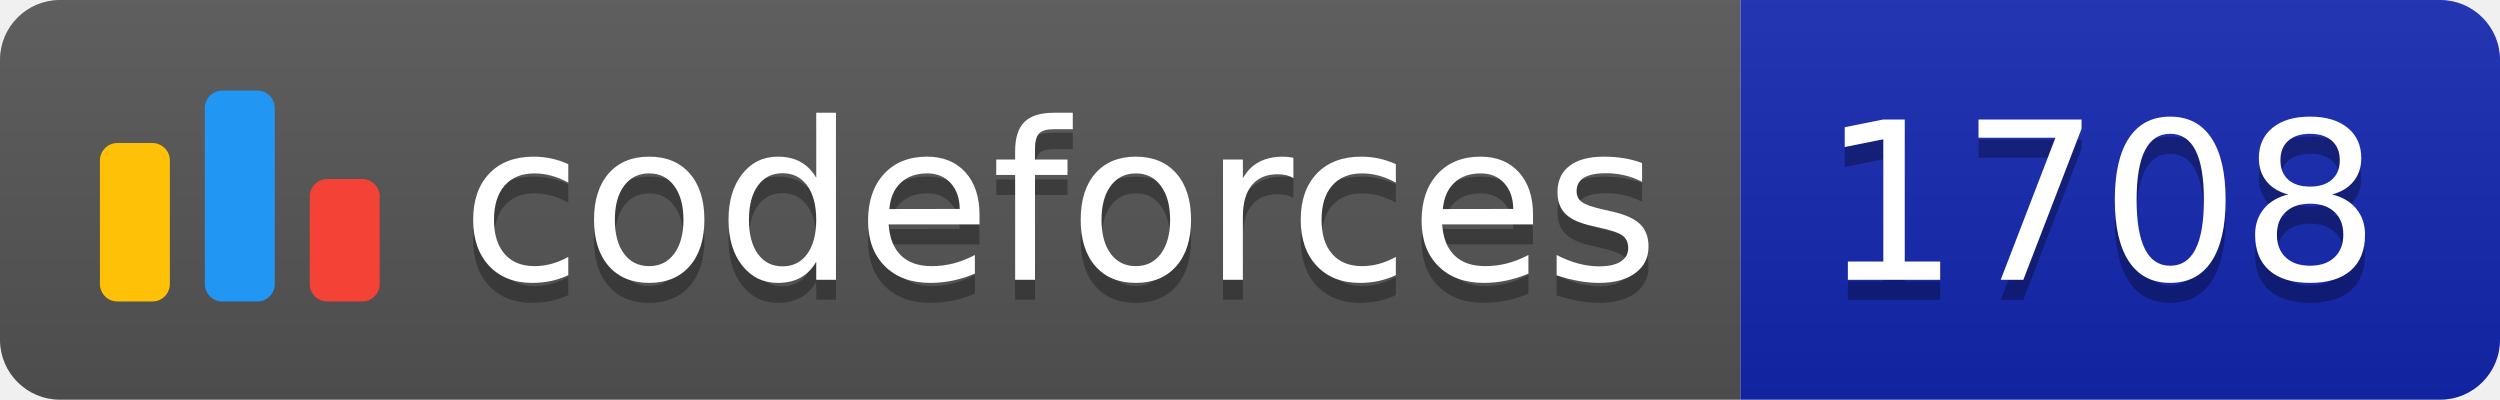
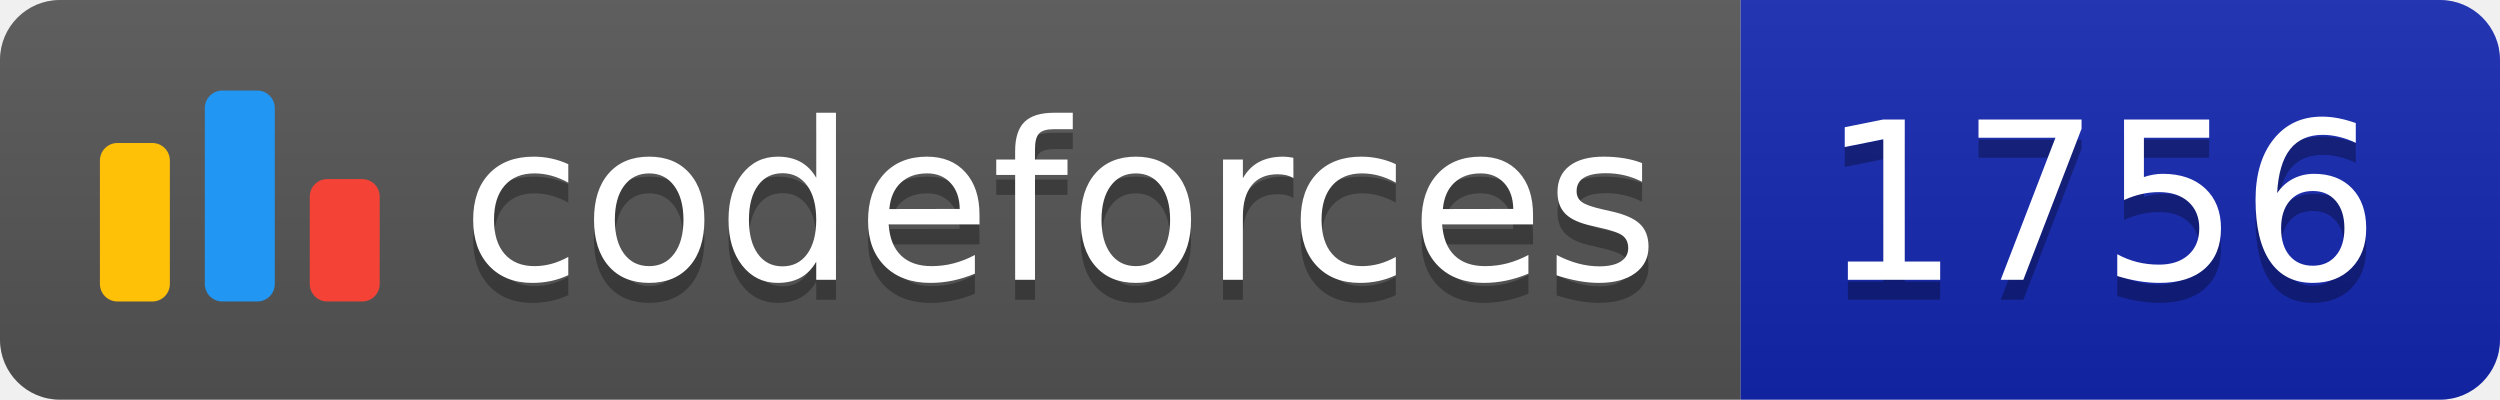
<svg xmlns="http://www.w3.org/2000/svg" width="125.1" height="20">
  <linearGradient id="smooth" x2="0" y2="100%">
    <stop offset="0" stop-color="#bbb" stop-opacity=".1" />
    <stop offset="1" stop-opacity=".1" />
  </linearGradient>
  <clipPath id="round">
    <rect width="125.1" height="20" rx="3" fill="#fff" />
  </clipPath>
  <g clip-path="url(#round)">
    <rect width="87.1" height="20" fill="#555" />
    <rect x="87.1" width="38.0" height="20" fill="#1427B2" />
    <rect width="125.1" height="20" fill="url(#smooth)" />
  </g>
  <g fill="#fff" text-anchor="middle" font-family="DejaVu Sans,Verdana,Geneva,sans-serif" font-size="110">
    <svg x="5" y="3" class="logo" width="14" height="14" viewBox="0 0 32 25" fill="none">
      <rect y="6" width="8" height="18.125" rx="2" fill="#FFC107" />
      <rect x="24" y="10.125" width="8" height="14" rx="2" fill="#F44336" />
      <rect x="12" width="8" height="24.125" rx="2" fill="#2196F3" />
    </svg>
    <text x="530.5" y="150" fill="#010101" fill-opacity=".3" transform="scale(0.1)" textLength="601.0" lengthAdjust="spacing">codeforces
        </text>
    <text x="530.5" y="140" transform="scale(0.1)" textLength="601.0" lengthAdjust="spacing">codeforces</text>
-     <text x="1051.0" y="150" fill="#010101" fill-opacity=".3" transform="scale(0.1)" textLength="280.0" lengthAdjust="spacing">1708
+     <text x="1051.0" y="150" fill="#010101" fill-opacity=".3" transform="scale(0.1)" textLength="280.0" lengthAdjust="spacing">1756
        </text>
-     <text x="1051.0" y="140" transform="scale(0.1)" textLength="280.0" lengthAdjust="spacing">1708</text>
+     <text x="1051.0" y="140" transform="scale(0.1)" textLength="280.0" lengthAdjust="spacing">1756</text>
  </g>
</svg>
